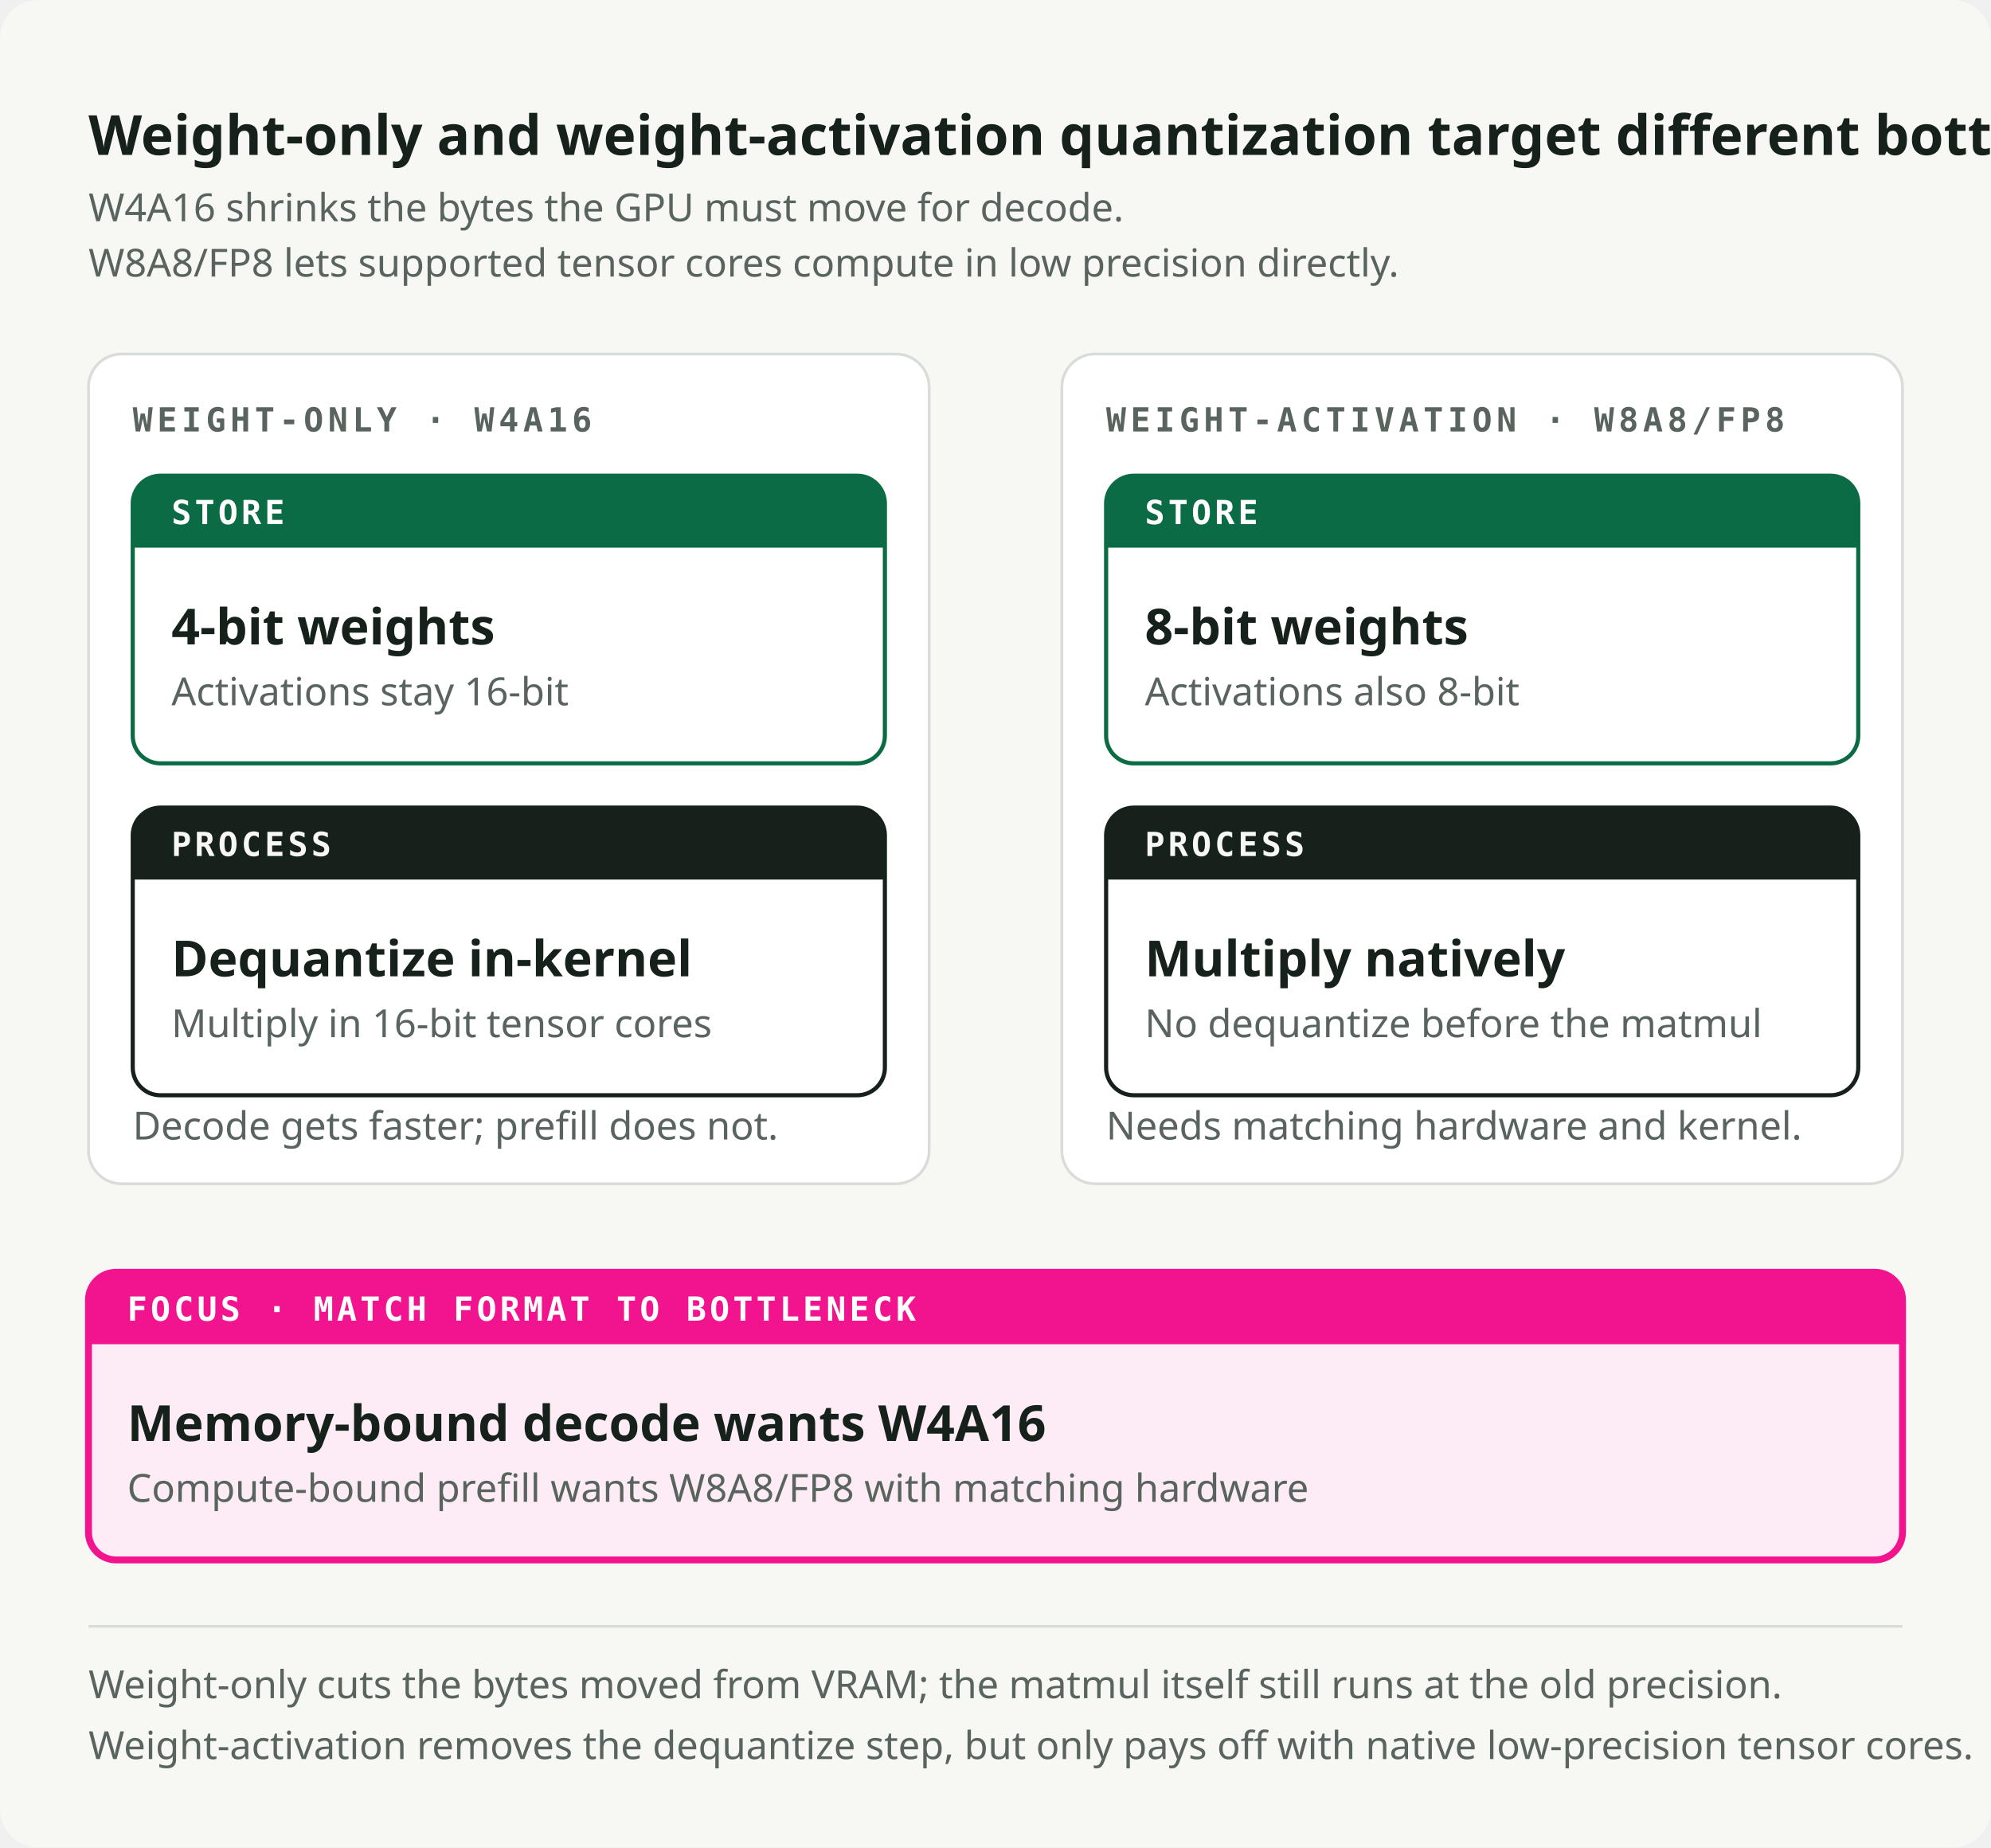
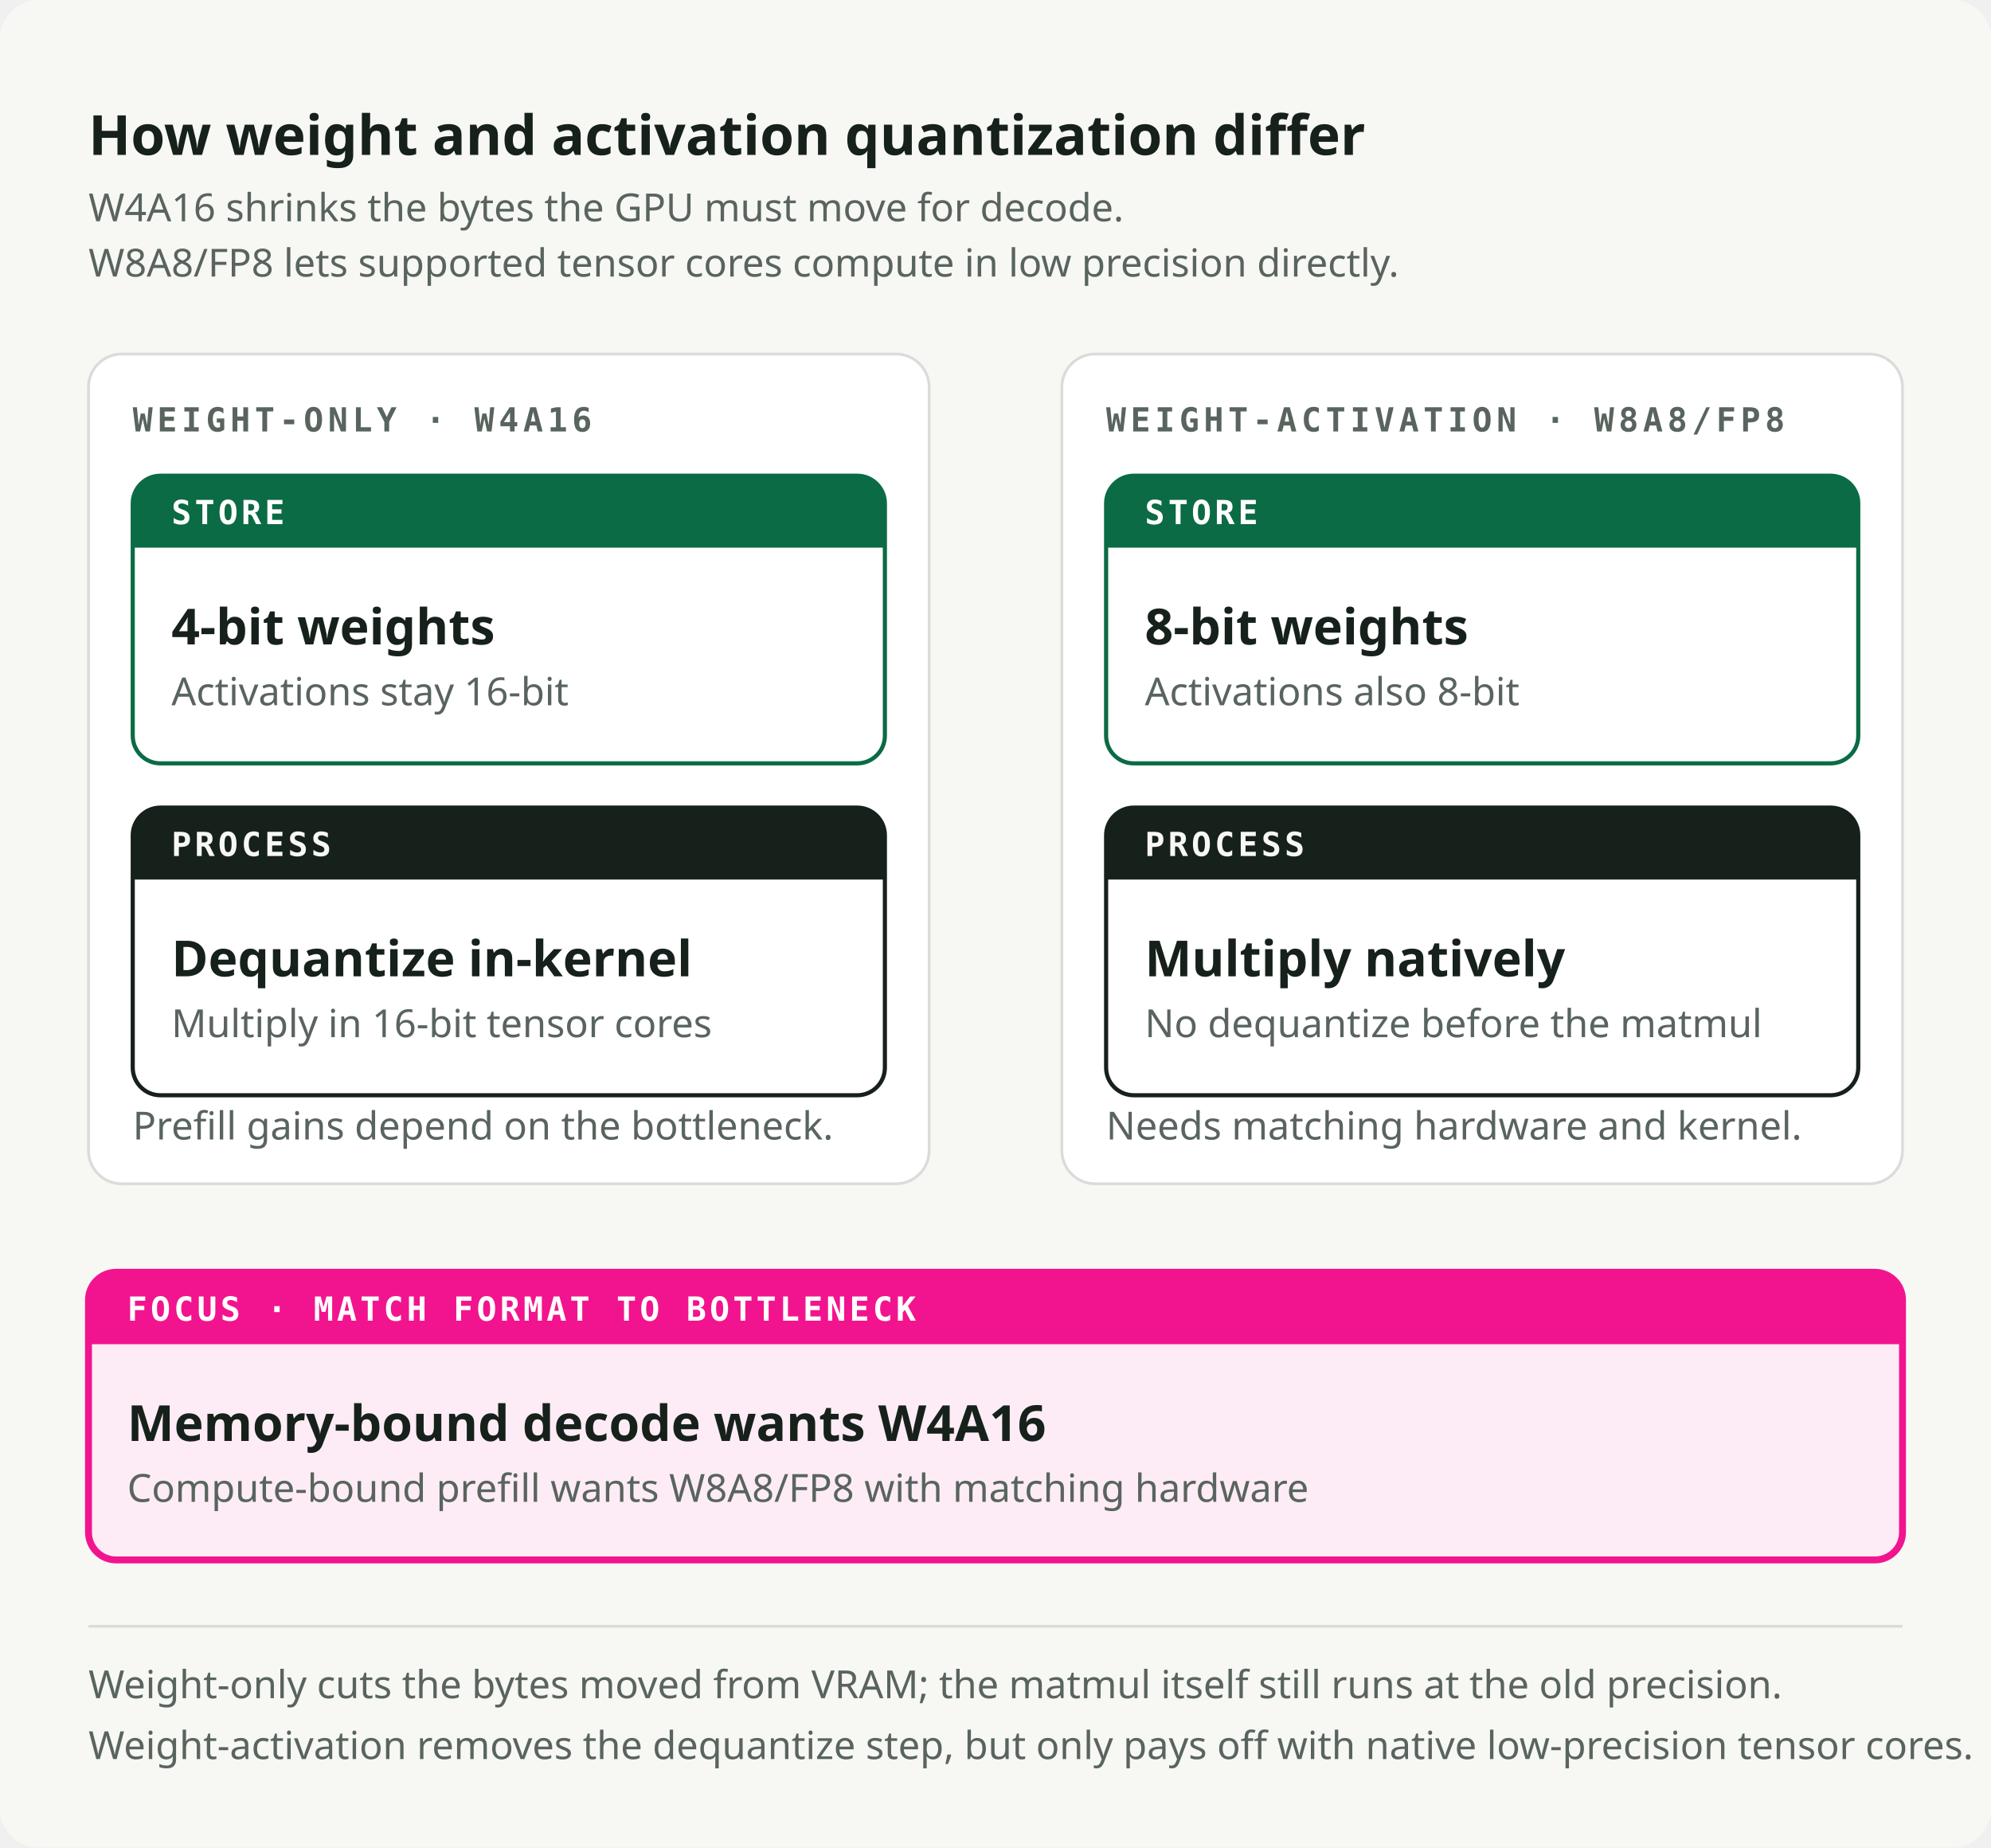
<svg xmlns="http://www.w3.org/2000/svg" viewBox="0 0 720 668" role="img" preserveAspectRatio="xMidYMid meet" data-visual-system="byte-diagram-v2" data-direction="B" data-theme="light" aria-labelledby="mechanics-title mechanics-desc" shape-rendering="geometricPrecision" text-rendering="geometricPrecision">
  <style data-visual-system="byte-diagram-v2">* { animation: none !important; }</style>
  <defs>
    <marker id="mechanics-arrow-flow" viewBox="0 0 10 10" refX="8" refY="5" markerWidth="9" markerHeight="9" orient="auto-start-reverse">
      <path d="M0 0 10 5 0 10Z" fill="#17211B" />
    </marker>
    <marker id="mechanics-arrow-fail" viewBox="0 0 10 10" refX="8" refY="5" markerWidth="9" markerHeight="9" orient="auto-start-reverse">
      <path d="M0 0 10 5 0 10Z" fill="#F2148E" />
    </marker>
  </defs>
  <rect width="720" height="668" rx="14" fill="#F7F7F4" />
-   <text x="32" y="56" font-family="Space Grotesk, IBM Plex Sans, ui-sans-serif, system-ui, sans-serif" font-size="20" font-weight="700" fill="#17211B">Weight-only and weight-activation quantization target different bottlenecks</text>
+   <text x="32" y="56" font-family="Space Grotesk, IBM Plex Sans, ui-sans-serif, system-ui, sans-serif" font-size="20" font-weight="700" fill="#17211B">How weight and activation quantization differ</text>
  <text x="32" y="80" font-family="IBM Plex Sans, ui-sans-serif, system-ui, sans-serif" font-size="14" font-weight="400" fill="#59645E">W4A16 shrinks the bytes the GPU must move for decode.</text>
  <text x="32" y="100" font-family="IBM Plex Sans, ui-sans-serif, system-ui, sans-serif" font-size="14" font-weight="400" fill="#59645E">W8A8/FP8 lets supported tensor cores compute in low precision directly.</text>
  <rect x="32" y="128" width="304" height="300" rx="12" fill="#FFFFFF" stroke="#D8DDD9" stroke-width="1" />
  <text x="48" y="156" font-family="IBM Plex Mono, ui-monospace, SFMono-Regular, Menlo, monospace" font-size="12" font-weight="600" fill="#59645E" letter-spacing="1.6">WEIGHT-ONLY · W4A16</text>
  <rect x="384" y="128" width="304" height="300" rx="12" fill="#FFFFFF" stroke="#D8DDD9" stroke-width="1" />
  <text x="400" y="156" font-family="IBM Plex Mono, ui-monospace, SFMono-Regular, Menlo, monospace" font-size="12" font-weight="600" fill="#59645E" letter-spacing="1.6">WEIGHT-ACTIVATION · W8A8/FP8</text>
  <path d="M58 172h252a10 10 0 0 1 10 10v84a10 10 0 0 1 -10 10h-252a10 10 0 0 1 -10 -10v-84a10 10 0 0 1 10 -10Z" fill="#FFFFFF" stroke="#0B6B45" stroke-width="1.5" />
  <path d="M58 172h252a10 10 0 0 1 10 10v16a0 0 0 0 1 -0 0h-272a0 0 0 0 1 -0 -0v-16a10 10 0 0 1 10 -10Z" fill="#0B6B45" />
  <text x="62" y="189.5" font-family="IBM Plex Mono, ui-monospace, SFMono-Regular, Menlo, monospace" font-size="12" font-weight="600" fill="#FFFFFF" letter-spacing="1.2">STORE</text>
  <text x="62" y="233" font-family="Space Grotesk, IBM Plex Sans, ui-sans-serif, system-ui, sans-serif" font-size="18" font-weight="600" fill="#17211B">4-bit weights</text>
  <text x="62" y="255" font-family="IBM Plex Sans, ui-sans-serif, system-ui, sans-serif" font-size="14" font-weight="400" fill="#59645E">Activations stay 16-bit</text>
  <path d="M58 292h252a10 10 0 0 1 10 10v84a10 10 0 0 1 -10 10h-252a10 10 0 0 1 -10 -10v-84a10 10 0 0 1 10 -10Z" fill="#FFFFFF" stroke="#17211B" stroke-width="1.5" />
  <path d="M58 292h252a10 10 0 0 1 10 10v16a0 0 0 0 1 -0 0h-272a0 0 0 0 1 -0 -0v-16a10 10 0 0 1 10 -10Z" fill="#17211B" />
  <text x="62" y="309.5" font-family="IBM Plex Mono, ui-monospace, SFMono-Regular, Menlo, monospace" font-size="12" font-weight="600" fill="#F7F7F4" letter-spacing="1.2">PROCESS</text>
  <text x="62" y="353" font-family="Space Grotesk, IBM Plex Sans, ui-sans-serif, system-ui, sans-serif" font-size="18" font-weight="600" fill="#17211B">Dequantize in-kernel</text>
  <text x="62" y="375" font-family="IBM Plex Sans, ui-sans-serif, system-ui, sans-serif" font-size="14" font-weight="400" fill="#59645E">Multiply in 16-bit tensor cores</text>
-   <text x="48" y="412" font-family="IBM Plex Sans, ui-sans-serif, system-ui, sans-serif" font-size="14" font-weight="400" fill="#59645E">Decode gets faster; prefill does not.</text>
+   <text x="48" y="412" font-family="IBM Plex Sans, ui-sans-serif, system-ui, sans-serif" font-size="14" font-weight="400" fill="#59645E">Prefill gains depend on the bottleneck.</text>
  <path d="M410 172h252a10 10 0 0 1 10 10v84a10 10 0 0 1 -10 10h-252a10 10 0 0 1 -10 -10v-84a10 10 0 0 1 10 -10Z" fill="#FFFFFF" stroke="#0B6B45" stroke-width="1.5" />
  <path d="M410 172h252a10 10 0 0 1 10 10v16a0 0 0 0 1 -0 0h-272a0 0 0 0 1 -0 -0v-16a10 10 0 0 1 10 -10Z" fill="#0B6B45" />
  <text x="414" y="189.5" font-family="IBM Plex Mono, ui-monospace, SFMono-Regular, Menlo, monospace" font-size="12" font-weight="600" fill="#FFFFFF" letter-spacing="1.2">STORE</text>
  <text x="414" y="233" font-family="Space Grotesk, IBM Plex Sans, ui-sans-serif, system-ui, sans-serif" font-size="18" font-weight="600" fill="#17211B">8-bit weights</text>
  <text x="414" y="255" font-family="IBM Plex Sans, ui-sans-serif, system-ui, sans-serif" font-size="14" font-weight="400" fill="#59645E">Activations also 8-bit</text>
  <path d="M410 292h252a10 10 0 0 1 10 10v84a10 10 0 0 1 -10 10h-252a10 10 0 0 1 -10 -10v-84a10 10 0 0 1 10 -10Z" fill="#FFFFFF" stroke="#17211B" stroke-width="1.5" />
  <path d="M410 292h252a10 10 0 0 1 10 10v16a0 0 0 0 1 -0 0h-272a0 0 0 0 1 -0 -0v-16a10 10 0 0 1 10 -10Z" fill="#17211B" />
  <text x="414" y="309.5" font-family="IBM Plex Mono, ui-monospace, SFMono-Regular, Menlo, monospace" font-size="12" font-weight="600" fill="#F7F7F4" letter-spacing="1.2">PROCESS</text>
  <text x="414" y="353" font-family="Space Grotesk, IBM Plex Sans, ui-sans-serif, system-ui, sans-serif" font-size="18" font-weight="600" fill="#17211B">Multiply natively</text>
  <text x="414" y="375" font-family="IBM Plex Sans, ui-sans-serif, system-ui, sans-serif" font-size="14" font-weight="400" fill="#59645E">No dequantize before the matmul</text>
  <text x="400" y="412" font-family="IBM Plex Sans, ui-sans-serif, system-ui, sans-serif" font-size="14" font-weight="400" fill="#59645E">Needs matching hardware and kernel.</text>
  <path d="M42 460h636a10 10 0 0 1 10 10v84a10 10 0 0 1 -10 10h-636a10 10 0 0 1 -10 -10v-84a10 10 0 0 1 10 -10Z" fill="#FDECF5" stroke="#F2148E" stroke-width="2.5" />
  <path d="M42 460h636a10 10 0 0 1 10 10v16a0 0 0 0 1 -0 0h-656a0 0 0 0 1 -0 -0v-16a10 10 0 0 1 10 -10Z" fill="#F2148E" />
  <text x="46" y="477.5" font-family="IBM Plex Mono, ui-monospace, SFMono-Regular, Menlo, monospace" font-size="12" font-weight="600" fill="#FFFFFF" letter-spacing="1.2">FOCUS · MATCH FORMAT TO BOTTLENECK</text>
  <text x="46" y="521" font-family="Space Grotesk, IBM Plex Sans, ui-sans-serif, system-ui, sans-serif" font-size="18" font-weight="600" fill="#17211B">Memory-bound decode wants W4A16</text>
  <text x="46" y="543" font-family="IBM Plex Sans, ui-sans-serif, system-ui, sans-serif" font-size="14" font-weight="400" fill="#59645E">Compute-bound prefill wants W8A8/FP8 with matching hardware</text>
  <path d="M32 588h656" stroke="#D8DDD9" stroke-width="1" />
  <text x="32" y="614" font-family="IBM Plex Sans, ui-sans-serif, system-ui, sans-serif" font-size="14" font-weight="400" fill="#59645E">Weight-only cuts the bytes moved from VRAM; the matmul itself still runs at the old precision.</text>
  <text x="32" y="636" font-family="IBM Plex Sans, ui-sans-serif, system-ui, sans-serif" font-size="14" font-weight="400" fill="#59645E">Weight-activation removes the dequantize step, but only pays off with native low-precision tensor cores.</text>
</svg>
